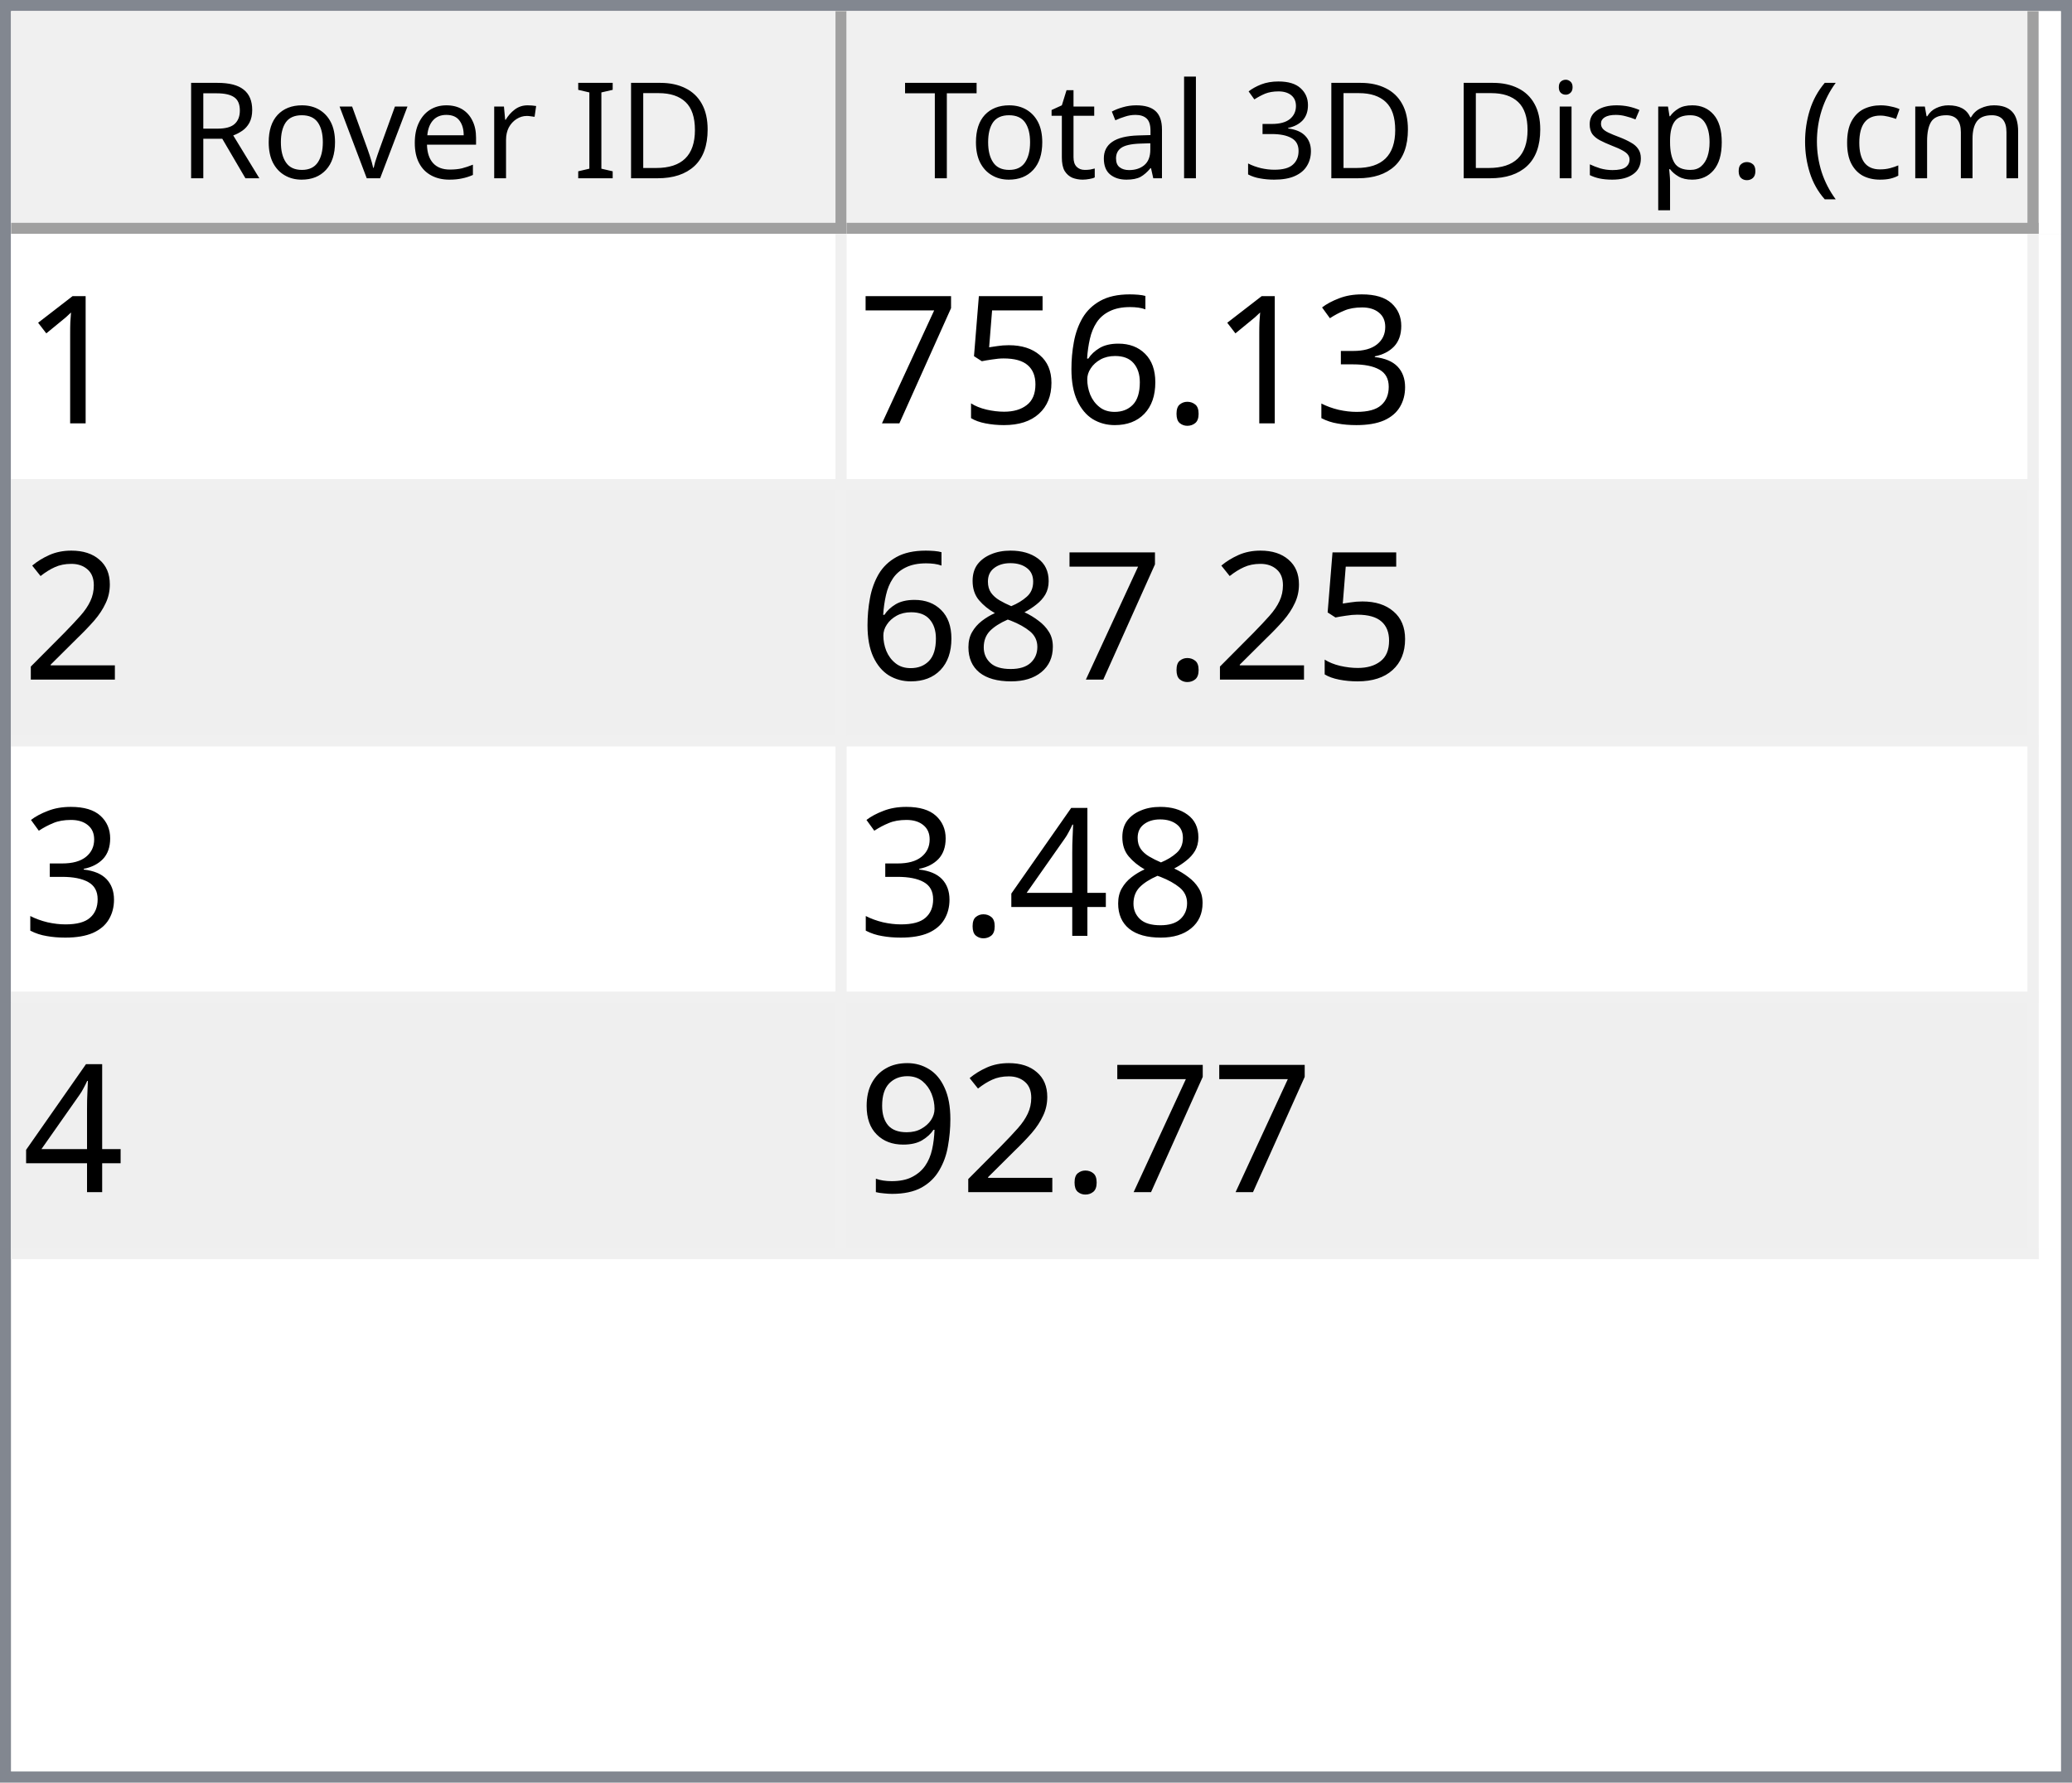
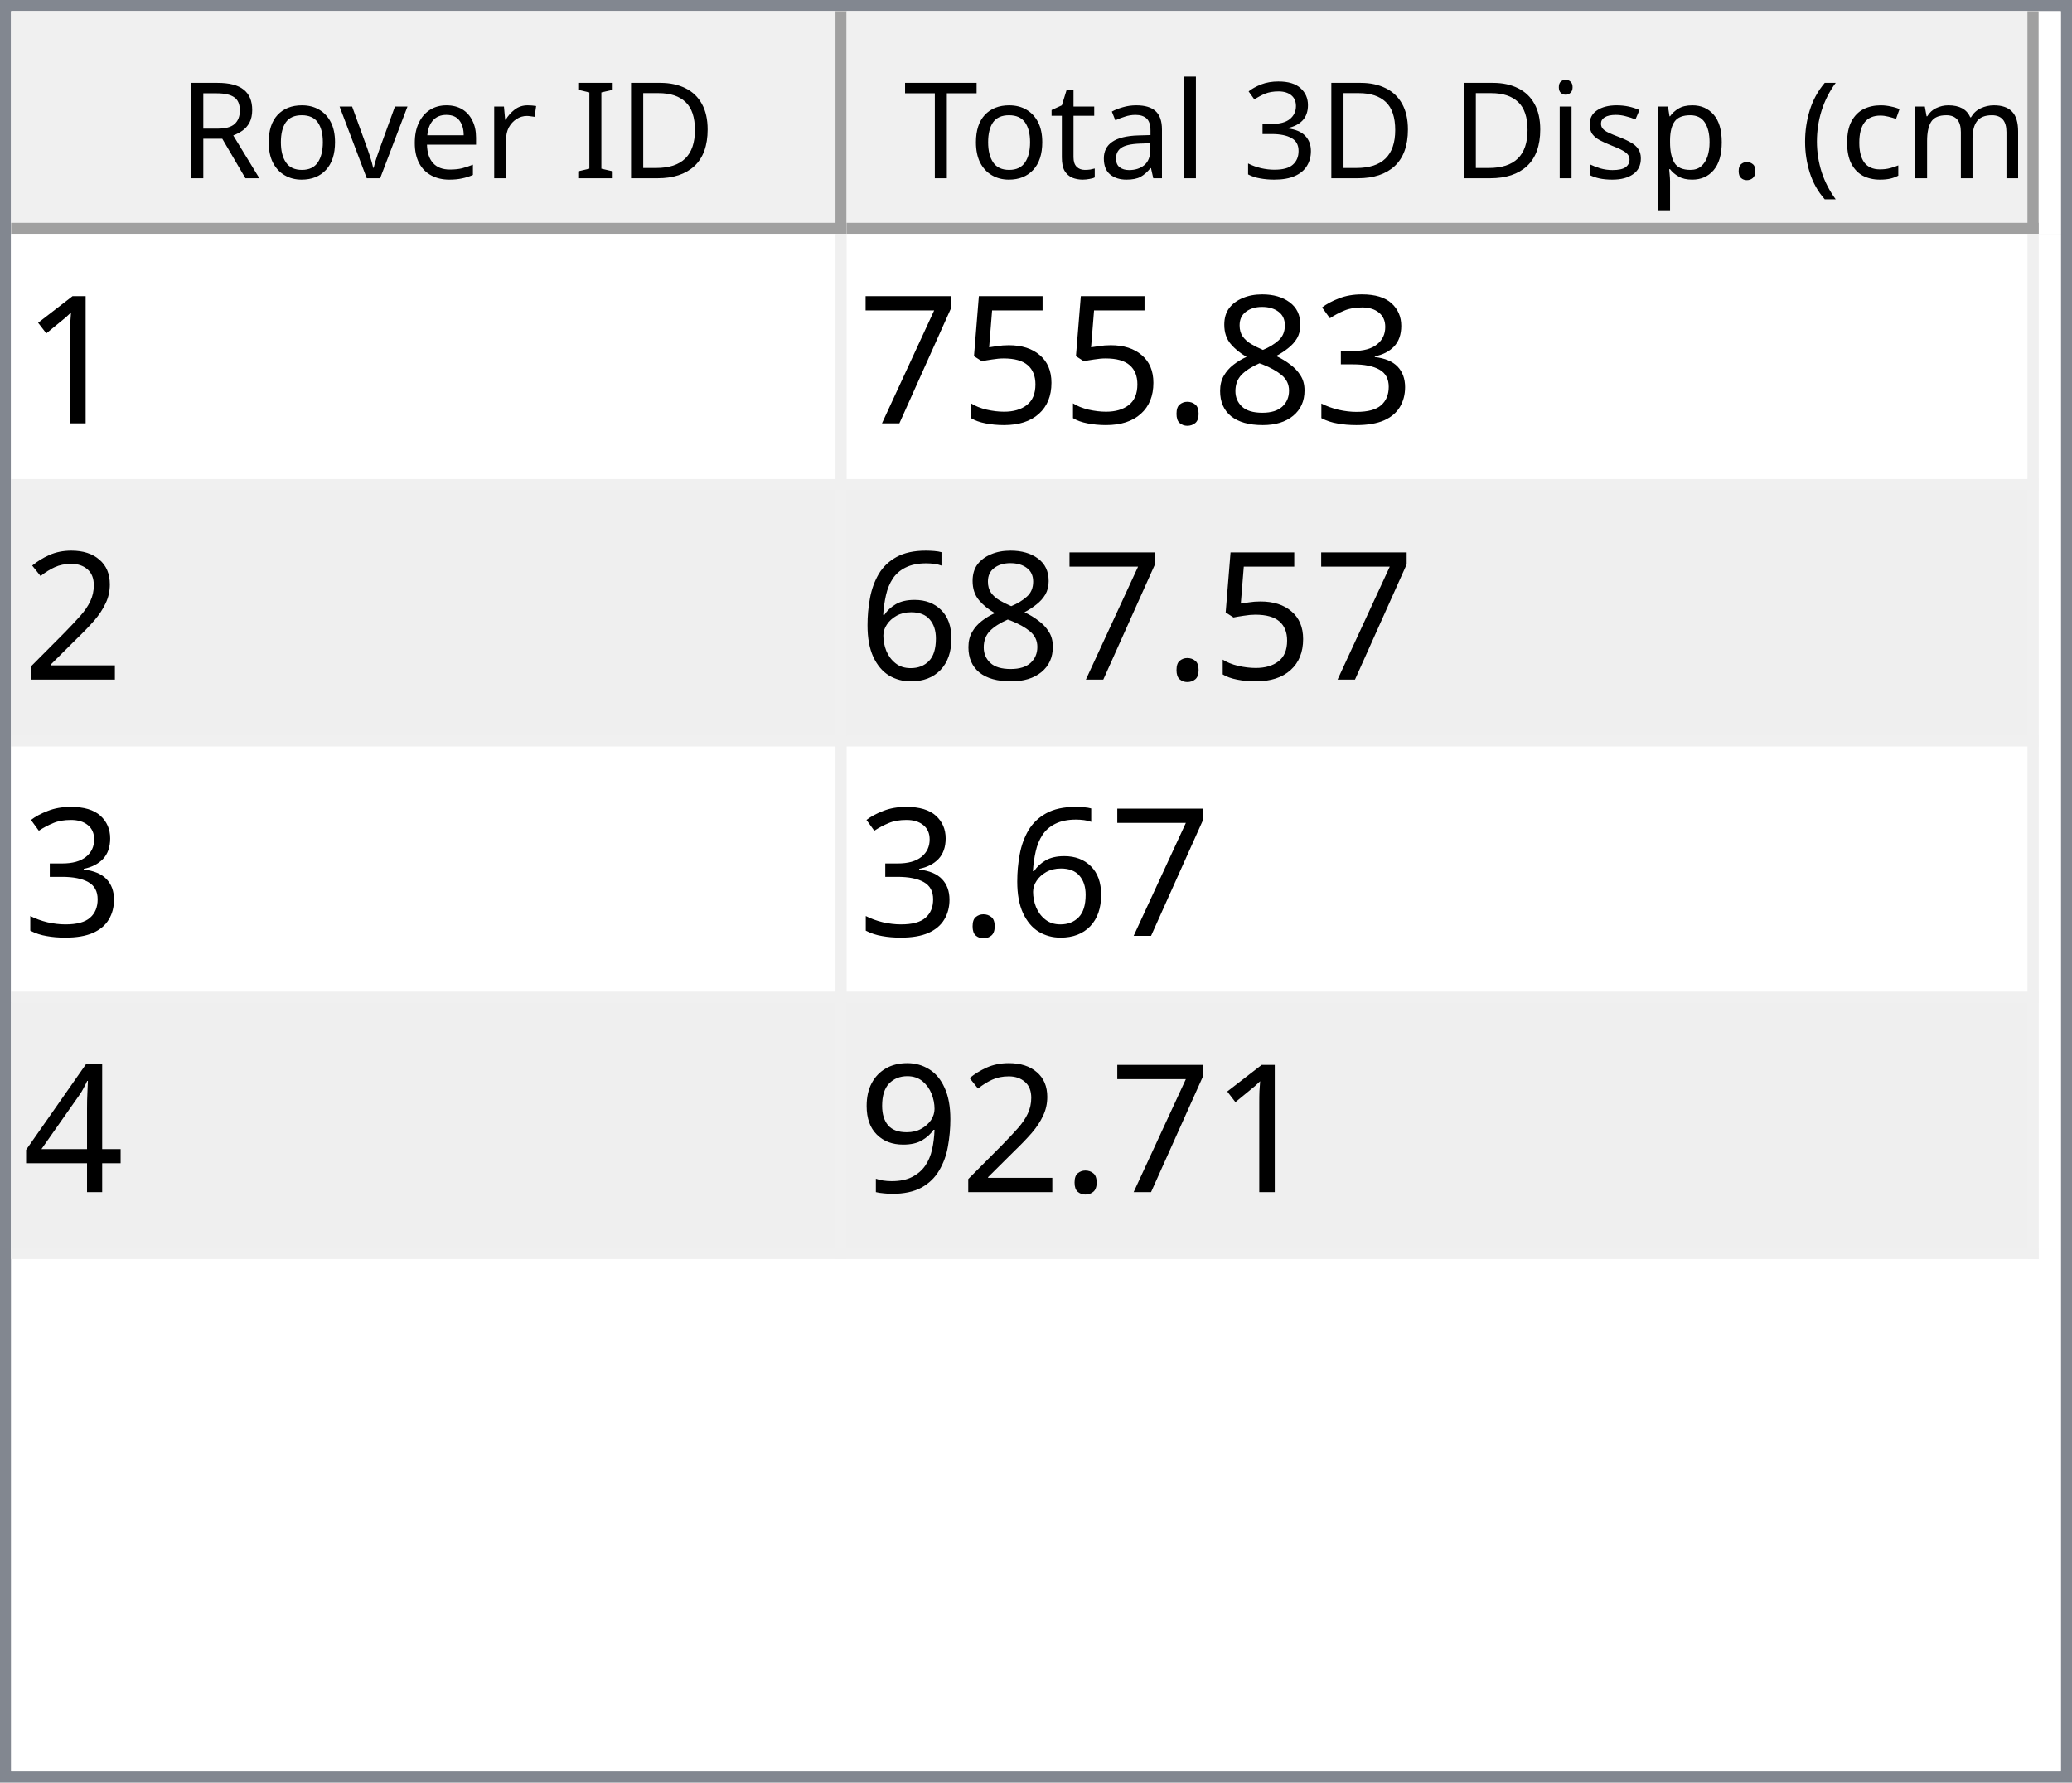
<svg xmlns="http://www.w3.org/2000/svg" style="fill-opacity:1; color-rendering:auto; color-interpolation:auto; text-rendering:auto; stroke:black; stroke-linecap:square; stroke-miterlimit:10; shape-rendering:auto; stroke-opacity:1; fill:black; stroke-dasharray:none; font-weight:normal; stroke-width:1; font-family:'Dialog'; font-style:normal; stroke-linejoin:miter; font-size:12px; stroke-dashoffset:0; image-rendering:auto;" width="186" height="160">
  <defs id="genericDefs" />
  <g>
    <defs id="defs1">
      <clipPath clipPathUnits="userSpaceOnUse" id="clipPath1">
        <path d="M0 0 L186 0 L186 160 L0 160 L0 0 Z" />
      </clipPath>
      <clipPath clipPathUnits="userSpaceOnUse" id="clipPath2">
        <path d="M0 0 L0 160 L186 160 L186 0 Z" />
      </clipPath>
      <clipPath clipPathUnits="userSpaceOnUse" id="clipPath3">
        <path d="M0 0 L0 20 L184 20 L184 0 Z" />
      </clipPath>
      <clipPath clipPathUnits="userSpaceOnUse" id="clipPath4">
        <path d="M0 0 L0 20 L75 20 L75 0 Z" />
      </clipPath>
      <clipPath clipPathUnits="userSpaceOnUse" id="clipPath5">
        <path d="M1 1 L1 19 L74 19 L74 1 Z" />
      </clipPath>
      <clipPath clipPathUnits="userSpaceOnUse" id="clipPath6">
        <path d="M0 0 L0 18 L73 18 L73 0 Z" />
      </clipPath>
      <clipPath clipPathUnits="userSpaceOnUse" id="clipPath7">
        <path d="M-0.5 -0.5 L-0.5 19.5 L74.5 19.5 L74.5 -0.5 Z" />
      </clipPath>
      <clipPath clipPathUnits="userSpaceOnUse" id="clipPath8">
        <path d="M0 0 L0 20 L107 20 L107 0 Z" />
      </clipPath>
      <clipPath clipPathUnits="userSpaceOnUse" id="clipPath9">
        <path d="M1 1 L1 19 L106 19 L106 1 Z" />
      </clipPath>
      <clipPath clipPathUnits="userSpaceOnUse" id="clipPath10">
        <path d="M0 0 L0 18 L105 18 L105 0 Z" />
      </clipPath>
      <clipPath clipPathUnits="userSpaceOnUse" id="clipPath11">
        <path d="M-0.5 -0.5 L-0.5 19.5 L106.5 19.5 L106.5 -0.5 Z" />
      </clipPath>
      <clipPath clipPathUnits="userSpaceOnUse" id="clipPath12">
        <path d="M0 0 L0 138 L184 138 L184 0 Z" />
      </clipPath>
      <clipPath clipPathUnits="userSpaceOnUse" id="clipPath13">
        <path d="M0 0 L0 92 L182 92 L182 0 Z" />
      </clipPath>
      <clipPath clipPathUnits="userSpaceOnUse" id="clipPath14">
        <path d="M-0.5 -0.5 L-0.5 91.5 L181.5 91.5 L181.5 -0.5 Z" />
      </clipPath>
      <clipPath clipPathUnits="userSpaceOnUse" id="clipPath15">
        <path d="M0 0 L0 22 L74 22 L74 0 Z" />
      </clipPath>
      <clipPath clipPathUnits="userSpaceOnUse" id="clipPath16">
        <path d="M0 0 L0 22 L106 22 L106 0 Z" />
      </clipPath>
      <font horiz-adv-x="64.551" id="font1">
        <font-face ascent="107.91" descent="25.098" units-per-em="100" style="font-style:normal; font-family:Segoe UI; font-weight:normal;" />
        <missing-glyph horiz-adv-x="64.551" d="M8.109 0 L8.109 68.266 L56.453 68.266 L56.453 0 L8.109 0 ZM15.328 7.234 L49.219 7.234 L49.219 61.031 L15.328 61.031 L15.328 7.234 Z" />
        <glyph unicode="D" horiz-adv-x="70.117" d="M9.188 0 L9.188 70.016 L28.516 70.016 Q65.531 70.016 65.531 35.891 Q65.531 19.672 55.25 9.836 Q44.969 0 27.734 0 L9.188 0 ZM17.391 62.594 L17.391 7.422 L27.828 7.422 Q41.609 7.422 49.273 14.797 Q56.938 22.172 56.938 35.688 Q56.938 62.594 28.328 62.594 L17.391 62.594 Z" />
        <glyph unicode="I" horiz-adv-x="26.611" d="M17.391 0 L9.188 0 L9.188 70.016 L17.391 70.016 L17.391 0 Z" />
        <glyph unicode=" " horiz-adv-x="27.393" d="" />
        <glyph unicode="r" horiz-adv-x="34.766" d="M34.188 41.891 Q32.078 43.5 28.125 43.5 Q23 43.5 19.555 38.672 Q16.109 33.844 16.109 25.484 L16.109 0 L8.109 0 L8.109 50 L16.109 50 L16.109 39.703 L16.312 39.703 Q18.016 44.969 21.531 47.922 Q25.047 50.875 29.391 50.875 Q32.516 50.875 34.188 50.203 L34.188 41.891 Z" />
        <glyph unicode="e" horiz-adv-x="52.295" d="M48.297 23 L12.984 23 Q13.188 14.656 17.484 10.109 Q21.781 5.562 29.297 5.562 Q37.75 5.562 44.828 11.141 L44.828 3.609 Q38.234 -1.172 27.391 -1.172 Q16.797 -1.172 10.742 5.641 Q4.688 12.453 4.688 24.812 Q4.688 36.469 11.305 43.82 Q17.922 51.172 27.734 51.172 Q37.547 51.172 42.922 44.828 Q48.297 38.484 48.297 27.203 L48.297 23 ZM40.094 29.781 Q40.047 36.719 36.75 40.578 Q33.453 44.438 27.594 44.438 Q21.922 44.438 17.969 40.383 Q14.016 36.328 13.094 29.781 L40.094 29.781 Z" />
        <glyph unicode="v" horiz-adv-x="47.9" d="M47.406 50 L27.484 0 L19.625 0 L0.688 50 L9.469 50 L22.172 13.672 Q23.578 9.672 23.922 6.688 L24.125 6.688 Q24.609 10.453 25.688 13.484 L38.969 50 L47.406 50 Z" />
        <glyph unicode="o" horiz-adv-x="58.594" d="M29 -1.172 Q17.922 -1.172 11.305 5.836 Q4.688 12.844 4.688 24.422 Q4.688 37.016 11.57 44.094 Q18.453 51.172 30.172 51.172 Q41.359 51.172 47.633 44.289 Q53.906 37.406 53.906 25.203 Q53.906 13.234 47.141 6.031 Q40.375 -1.172 29 -1.172 ZM29.594 44.438 Q21.875 44.438 17.383 39.188 Q12.891 33.938 12.891 24.703 Q12.891 15.828 17.43 10.695 Q21.969 5.562 29.594 5.562 Q37.359 5.562 41.531 10.594 Q45.703 15.625 45.703 24.906 Q45.703 34.281 41.531 39.359 Q37.359 44.438 29.594 44.438 Z" />
        <glyph unicode="R" horiz-adv-x="59.814" d="M59.375 0 L49.609 0 L37.891 19.625 Q36.281 22.359 34.766 24.289 Q33.25 26.219 31.664 27.438 Q30.078 28.656 28.25 29.219 Q26.422 29.781 24.125 29.781 L17.391 29.781 L17.391 0 L9.188 0 L9.188 70.016 L30.078 70.016 Q34.672 70.016 38.555 68.867 Q42.438 67.719 45.289 65.375 Q48.141 63.031 49.758 59.547 Q51.375 56.062 51.375 51.375 Q51.375 47.703 50.273 44.656 Q49.172 41.609 47.148 39.211 Q45.125 36.812 42.266 35.133 Q39.406 33.453 35.844 32.516 L35.844 32.328 Q37.594 31.547 38.891 30.547 Q40.188 29.547 41.359 28.18 Q42.531 26.812 43.68 25.078 Q44.828 23.344 46.234 21.047 L59.375 0 ZM17.391 62.594 L17.391 37.203 L28.516 37.203 Q31.594 37.203 34.203 38.133 Q36.812 39.062 38.719 40.797 Q40.625 42.531 41.703 45.047 Q42.781 47.562 42.781 50.688 Q42.781 56.297 39.141 59.445 Q35.5 62.594 28.609 62.594 L17.391 62.594 Z" />
        <glyph unicode=")" horiz-adv-x="30.176" d="M8.297 -15.922 L1.172 -15.922 Q16.406 2.344 16.406 26.812 Q16.406 51.469 1.078 70.016 L8.297 70.016 Q23.531 52.156 23.531 26.703 Q23.531 1.375 8.297 -15.922 Z" />
        <glyph unicode="m" horiz-adv-x="86.133" d="M79.109 0 L71.094 0 L71.094 28.719 Q71.094 37.016 68.531 40.727 Q65.969 44.438 59.906 44.438 Q54.781 44.438 51.195 39.75 Q47.609 35.062 47.609 28.516 L47.609 0 L39.594 0 L39.594 29.688 Q39.594 44.438 28.219 44.438 Q22.953 44.438 19.531 40.016 Q16.109 35.594 16.109 28.516 L16.109 0 L8.109 0 L8.109 50 L16.109 50 L16.109 42.094 L16.312 42.094 Q21.625 51.172 31.844 51.172 Q36.969 51.172 40.773 48.312 Q44.578 45.453 46 40.828 Q51.562 51.172 62.594 51.172 Q79.109 51.172 79.109 30.812 L79.109 0 Z" />
        <glyph unicode="c" horiz-adv-x="46.191" d="M42.188 2.297 Q36.422 -1.172 28.516 -1.172 Q17.828 -1.172 11.258 5.789 Q4.688 12.75 4.688 23.828 Q4.688 36.188 11.766 43.68 Q18.844 51.172 30.672 51.172 Q37.25 51.172 42.281 48.734 L42.281 40.531 Q36.719 44.438 30.375 44.438 Q22.703 44.438 17.797 38.945 Q12.891 33.453 12.891 24.516 Q12.891 15.719 17.508 10.641 Q22.125 5.562 29.891 5.562 Q36.422 5.562 42.188 9.906 L42.188 2.297 Z" />
        <glyph unicode="(" horiz-adv-x="30.176" d="M29.109 -15.922 L21.969 -15.922 Q6.844 1.375 6.844 26.703 Q6.844 52.156 21.969 70.016 L29.203 70.016 Q13.875 51.469 13.875 26.812 Q13.875 2.344 29.109 -15.922 Z" />
        <glyph unicode="." horiz-adv-x="21.68" d="M10.891 -1.078 Q8.641 -1.078 7.055 0.539 Q5.469 2.156 5.469 4.391 Q5.469 6.641 7.055 8.273 Q8.641 9.906 10.891 9.906 Q13.188 9.906 14.797 8.273 Q16.406 6.641 16.406 4.391 Q16.406 2.156 14.797 0.539 Q13.188 -1.078 10.891 -1.078 Z" />
        <glyph unicode="p" horiz-adv-x="58.789" d="M16.312 7.234 L16.109 7.234 L16.109 -23 L8.109 -23 L8.109 50 L16.109 50 L16.109 41.219 L16.312 41.219 Q22.219 51.172 33.594 51.172 Q43.266 51.172 48.688 44.461 Q54.109 37.75 54.109 26.469 Q54.109 13.922 48 6.375 Q41.891 -1.172 31.297 -1.172 Q21.578 -1.172 16.312 7.234 ZM16.109 27.391 L16.109 20.406 Q16.109 14.203 20.141 9.883 Q24.172 5.562 30.375 5.562 Q37.641 5.562 41.773 11.133 Q45.906 16.703 45.906 26.609 Q45.906 34.969 42.047 39.703 Q38.188 44.438 31.594 44.438 Q24.609 44.438 20.359 39.578 Q16.109 34.719 16.109 27.391 Z" />
        <glyph unicode="s" horiz-adv-x="42.432" d="M5.078 1.812 L5.078 10.406 Q11.625 5.562 19.484 5.562 Q30.031 5.562 30.031 12.594 Q30.031 14.594 29.125 15.992 Q28.219 17.391 26.68 18.461 Q25.141 19.531 23.07 20.383 Q21 21.234 18.609 22.172 Q15.281 23.484 12.766 24.828 Q10.25 26.172 8.57 27.859 Q6.891 29.547 6.031 31.695 Q5.172 33.844 5.172 36.719 Q5.172 40.234 6.789 42.945 Q8.406 45.656 11.086 47.484 Q13.766 49.312 17.211 50.242 Q20.656 51.172 24.312 51.172 Q30.812 51.172 35.938 48.922 L35.938 40.828 Q30.422 44.438 23.25 44.438 Q21 44.438 19.195 43.922 Q17.391 43.406 16.094 42.477 Q14.797 41.547 14.086 40.258 Q13.375 38.969 13.375 37.406 Q13.375 35.453 14.086 34.133 Q14.797 32.812 16.164 31.789 Q17.531 30.766 19.484 29.938 Q21.438 29.109 23.922 28.125 Q27.25 26.859 29.883 25.516 Q32.516 24.172 34.375 22.484 Q36.234 20.797 37.234 18.602 Q38.234 16.406 38.234 13.375 Q38.234 9.672 36.602 6.938 Q34.969 4.203 32.234 2.398 Q29.5 0.594 25.93 -0.289 Q22.359 -1.172 18.453 -1.172 Q10.75 -1.172 5.078 1.812 Z" />
        <glyph unicode="i" horiz-adv-x="24.219" d="M12.203 62.703 Q10.062 62.703 8.547 64.164 Q7.031 65.625 7.031 67.875 Q7.031 70.125 8.547 71.609 Q10.062 73.094 12.203 73.094 Q14.406 73.094 15.945 71.609 Q17.484 70.125 17.484 67.875 Q17.484 65.719 15.945 64.211 Q14.406 62.703 12.203 62.703 ZM16.109 0 L8.109 0 L8.109 50 L16.109 50 L16.109 0 Z" />
        <glyph unicode="3" horiz-adv-x="53.906" d="M46.531 19.828 Q46.531 15.094 44.75 11.211 Q42.969 7.328 39.719 4.57 Q36.469 1.812 31.93 0.297 Q27.391 -1.219 21.922 -1.219 Q11.922 -1.219 6 2.594 L6 11.188 Q13.094 5.609 22.219 5.609 Q25.875 5.609 28.828 6.539 Q31.781 7.469 33.906 9.227 Q36.031 10.984 37.18 13.477 Q38.328 15.969 38.328 19.094 Q38.328 32.812 18.797 32.812 L12.984 32.812 L12.984 39.594 L18.5 39.594 Q35.797 39.594 35.797 52.484 Q35.797 64.406 22.609 64.406 Q15.188 64.406 8.688 59.422 L8.688 67.188 Q15.375 71.188 24.609 71.188 Q29 71.188 32.57 69.969 Q36.141 68.75 38.68 66.555 Q41.219 64.359 42.609 61.281 Q44 58.203 44 54.5 Q44 40.672 30.031 36.719 L30.031 36.531 Q33.594 36.141 36.625 34.797 Q39.656 33.453 41.852 31.305 Q44.047 29.156 45.289 26.25 Q46.531 23.344 46.531 19.828 Z" />
        <glyph unicode="l" horiz-adv-x="24.219" d="M16.109 0 L8.109 0 L8.109 74.031 L16.109 74.031 L16.109 0 Z" />
        <glyph unicode="a" horiz-adv-x="50.879" d="M43.891 0 L35.891 0 L35.891 7.812 L35.688 7.812 Q30.469 -1.172 20.312 -1.172 Q12.844 -1.172 8.617 2.781 Q4.391 6.734 4.391 13.281 Q4.391 27.297 20.906 29.594 L35.891 31.688 Q35.891 44.438 25.594 44.438 Q16.547 44.438 9.281 38.281 L9.281 46.484 Q16.656 51.172 26.266 51.172 Q43.891 51.172 43.891 32.516 L43.891 0 ZM35.891 25.297 L23.828 23.641 Q18.266 22.859 15.43 20.875 Q12.594 18.891 12.594 13.875 Q12.594 10.203 15.211 7.883 Q17.828 5.562 22.172 5.562 Q28.125 5.562 32.008 9.742 Q35.891 13.922 35.891 20.312 L35.891 25.297 Z" />
        <glyph unicode="t" horiz-adv-x="33.887" d="M31.297 0.484 Q28.469 -1.078 23.828 -1.078 Q10.688 -1.078 10.688 13.578 L10.688 43.172 L2.094 43.172 L2.094 50 L10.688 50 L10.688 62.203 L18.703 64.797 L18.703 50 L31.297 50 L31.297 43.172 L18.703 43.172 L18.703 14.984 Q18.703 9.969 20.414 7.82 Q22.125 5.672 26.078 5.672 Q29.109 5.672 31.297 7.328 L31.297 0.484 Z" />
        <glyph unicode="T" horiz-adv-x="52.393" d="M50.594 62.594 L30.375 62.594 L30.375 0 L22.172 0 L22.172 62.594 L2 62.594 L2 70.016 L50.594 70.016 L50.594 62.594 Z" />
      </font>
      <font horiz-adv-x="75.0" id="font2">
        <font-face ascent="100.537" descent="21.973" units-per-em="100" style="font-style:normal; font-family:sans-serif; font-weight:normal;" />
        <missing-glyph horiz-adv-x="75.0" d="M12.5 0 L12.5 62.5 L62.5 62.5 L62.5 0 L12.5 0 ZM14.062 1.562 L60.938 1.562 L60.938 60.938 L14.062 60.938 L14.062 1.562 Z" />
        <glyph unicode="1" horiz-adv-x="55.615" d="M37.25 0 L28.469 0 L28.469 56 Q25.297 52.984 20.141 49.953 Q14.984 46.922 10.891 45.406 L10.891 53.906 Q18.266 57.375 23.781 62.305 Q29.297 67.234 31.594 71.875 L37.25 71.875 L37.25 0 Z" />
        <glyph unicode="3" horiz-adv-x="55.615" d="M4.203 18.891 L12.984 20.062 Q14.5 12.594 18.141 9.297 Q21.781 6 27 6 Q33.203 6 37.477 10.297 Q41.75 14.594 41.75 20.953 Q41.75 27 37.797 30.93 Q33.844 34.859 27.734 34.859 Q25.25 34.859 21.531 33.891 L22.516 41.609 Q23.391 41.5 23.922 41.5 Q29.547 41.5 34.039 44.43 Q38.531 47.359 38.531 53.469 Q38.531 58.297 35.258 61.477 Q31.984 64.656 26.812 64.656 Q21.688 64.656 18.266 61.43 Q14.844 58.203 13.875 51.766 L5.078 53.328 Q6.688 62.156 12.398 67.016 Q18.109 71.875 26.609 71.875 Q32.469 71.875 37.398 69.359 Q42.328 66.844 44.945 62.5 Q47.562 58.156 47.562 53.266 Q47.562 48.641 45.07 44.828 Q42.578 41.016 37.703 38.766 Q44.047 37.312 47.562 32.695 Q51.078 28.078 51.078 21.141 Q51.078 11.766 44.242 5.25 Q37.406 -1.266 26.953 -1.266 Q17.531 -1.266 11.305 4.352 Q5.078 9.969 4.203 18.891 Z" />
+         <glyph unicode="8" horiz-adv-x="55.615" d="M17.672 38.812 Q12.203 40.828 9.57 44.539 Q6.938 48.25 6.938 53.422 Q6.938 61.234 12.555 66.555 Q18.172 71.875 27.484 71.875 Q36.859 71.875 42.578 66.43 Q48.297 60.984 48.297 53.172 Q48.297 48.188 45.68 44.508 Q43.062 40.828 37.75 38.812 Q44.344 36.672 47.781 31.883 Q51.219 27.094 51.219 20.453 Q51.219 11.281 44.727 5.031 Q38.234 -1.219 27.641 -1.219 Q17.047 -1.219 10.547 5.055 Q4.047 11.328 4.047 20.703 Q4.047 27.688 7.594 32.398 Q11.141 37.109 17.672 38.812 ZM15.922 53.719 Q15.922 48.641 19.195 45.414 Q22.469 42.188 27.688 42.188 Q32.766 42.188 36.016 45.383 Q39.266 48.578 39.266 53.219 Q39.266 58.062 35.914 61.359 Q32.562 64.656 27.594 64.656 Q22.562 64.656 19.242 61.43 Q15.922 58.203 15.922 53.719 ZM13.094 20.656 Q13.094 16.891 14.875 13.375 Q16.656 9.859 20.172 7.93 Q23.688 6 27.734 6 Q34.031 6 38.133 10.055 Q42.234 14.109 42.234 20.359 Q42.234 26.703 38.016 30.859 Q33.797 35.016 27.438 35.016 Q21.234 35.016 17.164 30.914 Q13.094 26.812 13.094 20.656 Z" />
        <glyph unicode="." horiz-adv-x="27.783" d="M9.078 0 L9.078 10.016 L19.094 10.016 L19.094 0 L9.078 0 Z" />
-         <glyph unicode="6" horiz-adv-x="55.615" d="M49.75 54.047 L41.016 53.375 Q39.844 58.547 37.703 60.891 Q34.125 64.656 28.906 64.656 Q24.703 64.656 21.531 62.312 Q17.391 59.281 14.992 53.469 Q12.594 47.656 12.5 36.922 Q15.672 41.75 20.266 44.094 Q24.859 46.438 29.891 46.438 Q38.672 46.438 44.852 39.969 Q51.031 33.5 51.031 23.25 Q51.031 16.5 48.125 10.719 Q45.219 4.938 40.141 1.859 Q35.062 -1.219 28.609 -1.219 Q17.625 -1.219 10.695 6.859 Q3.766 14.938 3.766 33.5 Q3.766 54.25 11.422 63.672 Q18.109 71.875 29.438 71.875 Q37.891 71.875 43.289 67.141 Q48.688 62.406 49.75 54.047 ZM13.875 23.188 Q13.875 18.656 15.797 14.508 Q17.719 10.359 21.188 8.18 Q24.656 6 28.469 6 Q34.031 6 38.039 10.492 Q42.047 14.984 42.047 22.703 Q42.047 30.125 38.086 34.398 Q34.125 38.672 28.125 38.672 Q22.172 38.672 18.023 34.398 Q13.875 30.125 13.875 23.188 Z" />
        <glyph unicode="5" horiz-adv-x="55.615" d="M4.156 18.75 L13.375 19.531 Q14.406 12.797 18.141 9.398 Q21.875 6 27.156 6 Q33.5 6 37.891 10.789 Q42.281 15.578 42.281 23.484 Q42.281 31 38.062 35.352 Q33.844 39.703 27 39.703 Q22.75 39.703 19.336 37.773 Q15.922 35.844 13.969 32.766 L5.719 33.844 L12.641 70.609 L48.25 70.609 L48.25 62.203 L19.672 62.203 L15.828 42.969 Q22.266 47.469 29.344 47.469 Q38.719 47.469 45.164 40.969 Q51.609 34.469 51.609 24.266 Q51.609 14.547 45.953 7.469 Q39.062 -1.219 27.156 -1.219 Q17.391 -1.219 11.211 4.25 Q5.031 9.719 4.156 18.75 Z" />
        <glyph unicode="7" horiz-adv-x="55.615" d="M4.734 62.203 L4.734 70.656 L51.078 70.656 L51.078 63.812 Q44.234 56.547 37.523 44.484 Q30.812 32.422 27.156 19.672 Q24.516 10.688 23.781 0 L14.75 0 Q14.891 8.453 18.062 20.414 Q21.234 32.375 27.172 43.484 Q33.109 54.594 39.797 62.203 L4.734 62.203 Z" />
        <glyph unicode="2" horiz-adv-x="55.615" d="M50.344 8.453 L50.344 0 L3.031 0 Q2.938 3.172 4.047 6.109 Q5.859 10.938 9.836 15.625 Q13.812 20.312 21.344 26.469 Q33.016 36.031 37.117 41.625 Q41.219 47.219 41.219 52.203 Q41.219 57.422 37.477 61.008 Q33.734 64.594 27.734 64.594 Q21.391 64.594 17.578 60.789 Q13.766 56.984 13.719 50.25 L4.688 51.172 Q5.609 61.281 11.664 66.578 Q17.719 71.875 27.938 71.875 Q38.234 71.875 44.242 66.164 Q50.25 60.453 50.25 52 Q50.25 47.703 48.492 43.555 Q46.734 39.406 42.656 34.812 Q38.578 30.219 29.109 22.219 Q21.188 15.578 18.945 13.211 Q16.703 10.844 15.234 8.453 L50.344 8.453 Z" />
-         <glyph unicode="8" horiz-adv-x="55.615" d="M17.672 38.812 Q12.203 40.828 9.57 44.539 Q6.938 48.25 6.938 53.422 Q6.938 61.234 12.555 66.555 Q18.172 71.875 27.484 71.875 Q36.859 71.875 42.578 66.43 Q48.297 60.984 48.297 53.172 Q48.297 48.188 45.68 44.508 Q43.062 40.828 37.75 38.812 Q44.344 36.672 47.781 31.883 Q51.219 27.094 51.219 20.453 Q51.219 11.281 44.727 5.031 Q38.234 -1.219 27.641 -1.219 Q17.047 -1.219 10.547 5.055 Q4.047 11.328 4.047 20.703 Q4.047 27.688 7.594 32.398 Q11.141 37.109 17.672 38.812 ZM15.922 53.719 Q15.922 48.641 19.195 45.414 Q22.469 42.188 27.688 42.188 Q32.766 42.188 36.016 45.383 Q39.266 48.578 39.266 53.219 Q39.266 58.062 35.914 61.359 Q32.562 64.656 27.594 64.656 Q22.562 64.656 19.242 61.43 Q15.922 58.203 15.922 53.719 ZM13.094 20.656 Q13.094 16.891 14.875 13.375 Q16.656 9.859 20.172 7.93 Q23.688 6 27.734 6 Q34.031 6 38.133 10.055 Q42.234 14.109 42.234 20.359 Q42.234 26.703 38.016 30.859 Q33.797 35.016 27.438 35.016 Q21.234 35.016 17.164 30.914 Q13.094 26.812 13.094 20.656 Z" />
+         <glyph unicode="6" horiz-adv-x="55.615" d="M49.75 54.047 L41.016 53.375 Q39.844 58.547 37.703 60.891 Q34.125 64.656 28.906 64.656 Q24.703 64.656 21.531 62.312 Q17.391 59.281 14.992 53.469 Q12.594 47.656 12.5 36.922 Q15.672 41.75 20.266 44.094 Q24.859 46.438 29.891 46.438 Q38.672 46.438 44.852 39.969 Q51.031 33.5 51.031 23.25 Q51.031 16.5 48.125 10.719 Q45.219 4.938 40.141 1.859 Q35.062 -1.219 28.609 -1.219 Q17.625 -1.219 10.695 6.859 Q3.766 14.938 3.766 33.5 Q3.766 54.25 11.422 63.672 Q18.109 71.875 29.438 71.875 Q37.891 71.875 43.289 67.141 Q48.688 62.406 49.75 54.047 ZM13.875 23.188 Q13.875 18.656 15.797 14.508 Q17.719 10.359 21.188 8.18 Q24.656 6 28.469 6 Q34.031 6 38.039 10.492 Q42.047 14.984 42.047 22.703 Q42.047 30.125 38.086 34.398 Q34.125 38.672 28.125 38.672 Q22.172 38.672 18.023 34.398 Q13.875 30.125 13.875 23.188 Z" />
        <glyph unicode="4" horiz-adv-x="55.615" d="M32.328 0 L32.328 17.141 L1.266 17.141 L1.266 25.203 L33.938 71.578 L41.109 71.578 L41.109 25.203 L50.781 25.203 L50.781 17.141 L41.109 17.141 L41.109 0 L32.328 0 ZM32.328 25.203 L32.328 57.469 L9.906 25.203 L32.328 25.203 Z" />
        <glyph unicode="9" horiz-adv-x="55.615" d="M5.469 16.547 L13.922 17.328 Q14.984 11.375 18.016 8.688 Q21.047 6 25.781 6 Q29.828 6 32.883 7.859 Q35.938 9.719 37.891 12.82 Q39.844 15.922 41.164 21.195 Q42.484 26.469 42.484 31.938 Q42.484 32.516 42.438 33.688 Q39.797 29.5 35.234 26.883 Q30.672 24.266 25.344 24.266 Q16.453 24.266 10.305 30.711 Q4.156 37.156 4.156 47.703 Q4.156 58.594 10.578 65.234 Q17 71.875 26.656 71.875 Q33.641 71.875 39.43 68.117 Q45.219 64.359 48.219 57.398 Q51.219 50.438 51.219 37.25 Q51.219 23.531 48.242 15.406 Q45.266 7.281 39.383 3.031 Q33.5 -1.219 25.594 -1.219 Q17.188 -1.219 11.867 3.445 Q6.547 8.109 5.469 16.547 ZM41.453 48.141 Q41.453 55.719 37.43 60.156 Q33.406 64.594 27.734 64.594 Q21.875 64.594 17.531 59.812 Q13.188 55.031 13.188 47.406 Q13.188 40.578 17.312 36.305 Q21.438 32.031 27.484 32.031 Q33.594 32.031 37.523 36.305 Q41.453 40.578 41.453 48.141 Z" />
      </font>
    </defs>
    <g style="fill:white; stroke:white;">
      <rect x="0" y="0" width="186" style="clip-path:url(#clipPath1); stroke:none;" height="160" />
    </g>
    <g style="fill:white; text-rendering:optimizeSpeed; color-rendering:optimizeSpeed; image-rendering:optimizeSpeed; shape-rendering:crispEdges; stroke:white; color-interpolation:sRGB;">
      <rect x="0" width="186" height="160" y="0" style="stroke:none;" />
      <path style="stroke:none;" d="M0 160 L186 160 L186 0 L0 0 Z" />
    </g>
    <g style="fill:rgb(240,240,240); font-family:'Segoe UI'; stroke:rgb(240,240,240);">
      <rect x="0" y="0" width="186" style="clip-path:url(#clipPath2); stroke:none;" height="160" />
    </g>
    <g style="fill:rgb(130,135,144); font-family:'Segoe UI'; stroke:rgb(130,135,144);">
      <path d="M0 0 L186 0 L186 160 L0 160 L0 0 ZM1 1 L185 1 L185 159 L1 159 L1 1 Z" style="fill-rule:evenodd; clip-path:url(#clipPath2); stroke:none;" />
    </g>
    <g style="fill:white; font-family:'Segoe UI'; stroke:white;" transform="translate(1,1)">
      <rect x="0" y="0" width="184" style="clip-path:url(#clipPath3); stroke:none;" height="20" />
    </g>
    <g style="fill:rgb(240,240,240); font-family:'Segoe UI'; stroke:rgb(240,240,240);" transform="translate(1,1)">
      <rect x="0" y="0" width="75" style="clip-path:url(#clipPath4); stroke:none;" height="20" />
    </g>
    <g style="font-family:'Segoe UI';" transform="translate(2,2)">
      <text x="14" xml:space="preserve" y="14" style="clip-path:url(#clipPath6); stroke:none;">Rover ID</text>
    </g>
    <g style="fill:rgb(160,160,160); font-family:'Segoe UI'; stroke:rgb(160,160,160); stroke-linejoin:bevel;" transform="translate(1.5,1.5)">
      <line x1="74" x2="74" y1="0" style="fill:none; clip-path:url(#clipPath7);" y2="19" />
    </g>
    <g style="fill:rgb(160,160,160); font-family:'Segoe UI'; stroke:rgb(160,160,160); stroke-linejoin:bevel;" transform="matrix(1,0,0,1,1,1) translate(0.5,0.5)">
      <line x1="0" x2="74" y1="19" style="fill:none; clip-path:url(#clipPath7);" y2="19" />
    </g>
    <g style="fill:rgb(240,240,240); font-family:'Segoe UI'; stroke:rgb(240,240,240);" transform="translate(76,1)">
      <rect x="0" y="0" width="107" style="clip-path:url(#clipPath8); stroke:none;" height="20" />
    </g>
    <g style="font-family:'Segoe UI';" transform="translate(77,2)">
      <text x="1" xml:space="preserve" y="14" style="clip-path:url(#clipPath10); stroke:none;"> Total 3D Disp. (cm)</text>
    </g>
    <g style="fill:rgb(160,160,160); font-family:'Segoe UI'; stroke:rgb(160,160,160); stroke-linejoin:bevel;" transform="translate(76.5,1.5)">
      <line x1="106" x2="106" y1="0" style="fill:none; clip-path:url(#clipPath11);" y2="19" />
    </g>
    <g style="fill:rgb(160,160,160); font-family:'Segoe UI'; stroke:rgb(160,160,160); stroke-linejoin:bevel;" transform="matrix(1,0,0,1,76,1) translate(0.5,0.5)">
      <line x1="0" x2="106" y1="19" style="fill:none; clip-path:url(#clipPath11);" y2="19" />
    </g>
    <g style="fill:white; font-family:'Segoe UI'; stroke:white;" transform="translate(1,21)">
      <rect x="0" y="0" width="184" style="clip-path:url(#clipPath12); stroke:none;" height="138" />
    </g>
    <g style="fill:rgb(240,240,240); font-size:16px; font-family:sans-serif; stroke:rgb(240,240,240);" transform="translate(1,21)">
      <rect x="0" y="0" width="182" style="clip-path:url(#clipPath13); stroke:none;" height="92" />
      <line transform="translate(0.5,0.5)" x1="0" x2="181" y1="22" style="clip-path:url(#clipPath14); fill:none; stroke-linejoin:bevel;" y2="22" />
    </g>
    <g transform="matrix(1,0,0,1,1,21) translate(0.5,0.5)" style="fill:rgb(240,240,240); font-size:16px; font-family:sans-serif; stroke:rgb(240,240,240); stroke-linejoin:bevel;">
      <line x1="0" x2="181" y1="45" style="fill:none; clip-path:url(#clipPath14);" y2="45" />
    </g>
    <g transform="matrix(1,0,0,1,1,21) translate(0.5,0.5)" style="fill:rgb(240,240,240); font-size:16px; font-family:sans-serif; stroke:rgb(240,240,240); stroke-linejoin:bevel;">
      <line x1="0" x2="181" y1="68" style="fill:none; clip-path:url(#clipPath14);" y2="68" />
    </g>
    <g transform="matrix(1,0,0,1,1,21) translate(0.5,0.5)" style="fill:rgb(240,240,240); font-size:16px; font-family:sans-serif; stroke:rgb(240,240,240); stroke-linejoin:bevel;">
      <line x1="0" x2="181" y1="91" style="fill:none; clip-path:url(#clipPath14);" y2="91" />
    </g>
    <g transform="matrix(1,0,0,1,1,21) translate(0.5,0.5)" style="fill:rgb(240,240,240); font-size:16px; font-family:sans-serif; stroke:rgb(240,240,240); stroke-linejoin:bevel;">
      <line x1="74" x2="74" y1="0" style="fill:none; clip-path:url(#clipPath14);" y2="91" />
    </g>
    <g transform="matrix(1,0,0,1,1,21) translate(0.5,0.5)" style="fill:rgb(240,240,240); font-size:16px; font-family:sans-serif; stroke:rgb(240,240,240); stroke-linejoin:bevel;">
      <line x1="181" x2="181" y1="0" style="fill:none; clip-path:url(#clipPath14);" y2="91" />
    </g>
    <g style="fill:white; font-size:16px; font-family:sans-serif; stroke:white;" transform="matrix(1,0,0,1,1,21)">
      <rect x="0" y="0" width="74" style="clip-path:url(#clipPath15); stroke:none;" height="22" />
      <text x="1" y="17" style="fill:black; clip-path:url(#clipPath15); stroke:none;" xml:space="preserve">1</text>
    </g>
    <g style="fill:white; font-size:16px; font-family:sans-serif; stroke:white;" transform="matrix(1,0,0,1,1,21) translate(75,0)">
      <rect x="0" y="0" width="106" style="clip-path:url(#clipPath16); stroke:none;" height="22" />
-       <text x="1" y="17" style="fill:black; clip-path:url(#clipPath16); stroke:none;" xml:space="preserve">756.13</text>
+       <text x="1" y="17" style="fill:black; clip-path:url(#clipPath16); stroke:none;" xml:space="preserve">755.83</text>
    </g>
    <g style="fill:rgb(239,239,239); font-size:16px; font-family:sans-serif; stroke:rgb(239,239,239);" transform="matrix(1,0,0,1,1,21) translate(0,23)">
      <rect x="0" y="0" width="74" style="clip-path:url(#clipPath15); stroke:none;" height="22" />
      <text x="1" y="17" style="fill:black; clip-path:url(#clipPath15); stroke:none;" xml:space="preserve">2</text>
    </g>
    <g style="fill:rgb(239,239,239); font-size:16px; font-family:sans-serif; stroke:rgb(239,239,239);" transform="matrix(1,0,0,1,1,21) translate(75,23)">
      <rect x="0" y="0" width="106" style="clip-path:url(#clipPath16); stroke:none;" height="22" />
-       <text x="1" y="17" style="fill:black; clip-path:url(#clipPath16); stroke:none;" xml:space="preserve">687.25</text>
+       <text x="1" y="17" style="fill:black; clip-path:url(#clipPath16); stroke:none;" xml:space="preserve">687.57</text>
    </g>
    <g style="fill:white; font-size:16px; font-family:sans-serif; stroke:white;" transform="matrix(1,0,0,1,1,21) translate(0,46)">
      <rect x="0" y="0" width="74" style="clip-path:url(#clipPath15); stroke:none;" height="22" />
      <text x="1" y="17" style="fill:black; clip-path:url(#clipPath15); stroke:none;" xml:space="preserve">3</text>
    </g>
    <g style="fill:white; font-size:16px; font-family:sans-serif; stroke:white;" transform="matrix(1,0,0,1,1,21) translate(75,46)">
      <rect x="0" y="0" width="106" style="clip-path:url(#clipPath16); stroke:none;" height="22" />
-       <text x="1" y="17" style="fill:black; clip-path:url(#clipPath16); stroke:none;" xml:space="preserve">3.48</text>
+       <text x="1" y="17" style="fill:black; clip-path:url(#clipPath16); stroke:none;" xml:space="preserve">3.67</text>
    </g>
    <g style="fill:rgb(239,239,239); font-size:16px; font-family:sans-serif; stroke:rgb(239,239,239);" transform="matrix(1,0,0,1,1,21) translate(0,69)">
      <rect x="0" y="0" width="74" style="clip-path:url(#clipPath15); stroke:none;" height="22" />
      <text x="1" y="17" style="fill:black; clip-path:url(#clipPath15); stroke:none;" xml:space="preserve">4</text>
    </g>
    <g style="fill:rgb(239,239,239); font-size:16px; font-family:sans-serif; stroke:rgb(239,239,239);" transform="matrix(1,0,0,1,1,21) translate(75,69)">
      <rect x="0" y="0" width="106" style="clip-path:url(#clipPath16); stroke:none;" height="22" />
-       <text x="1" y="17" style="fill:black; clip-path:url(#clipPath16); stroke:none;" xml:space="preserve">92.77</text>
+       <text x="1" y="17" style="fill:black; clip-path:url(#clipPath16); stroke:none;" xml:space="preserve">92.71</text>
    </g>
  </g>
</svg>
